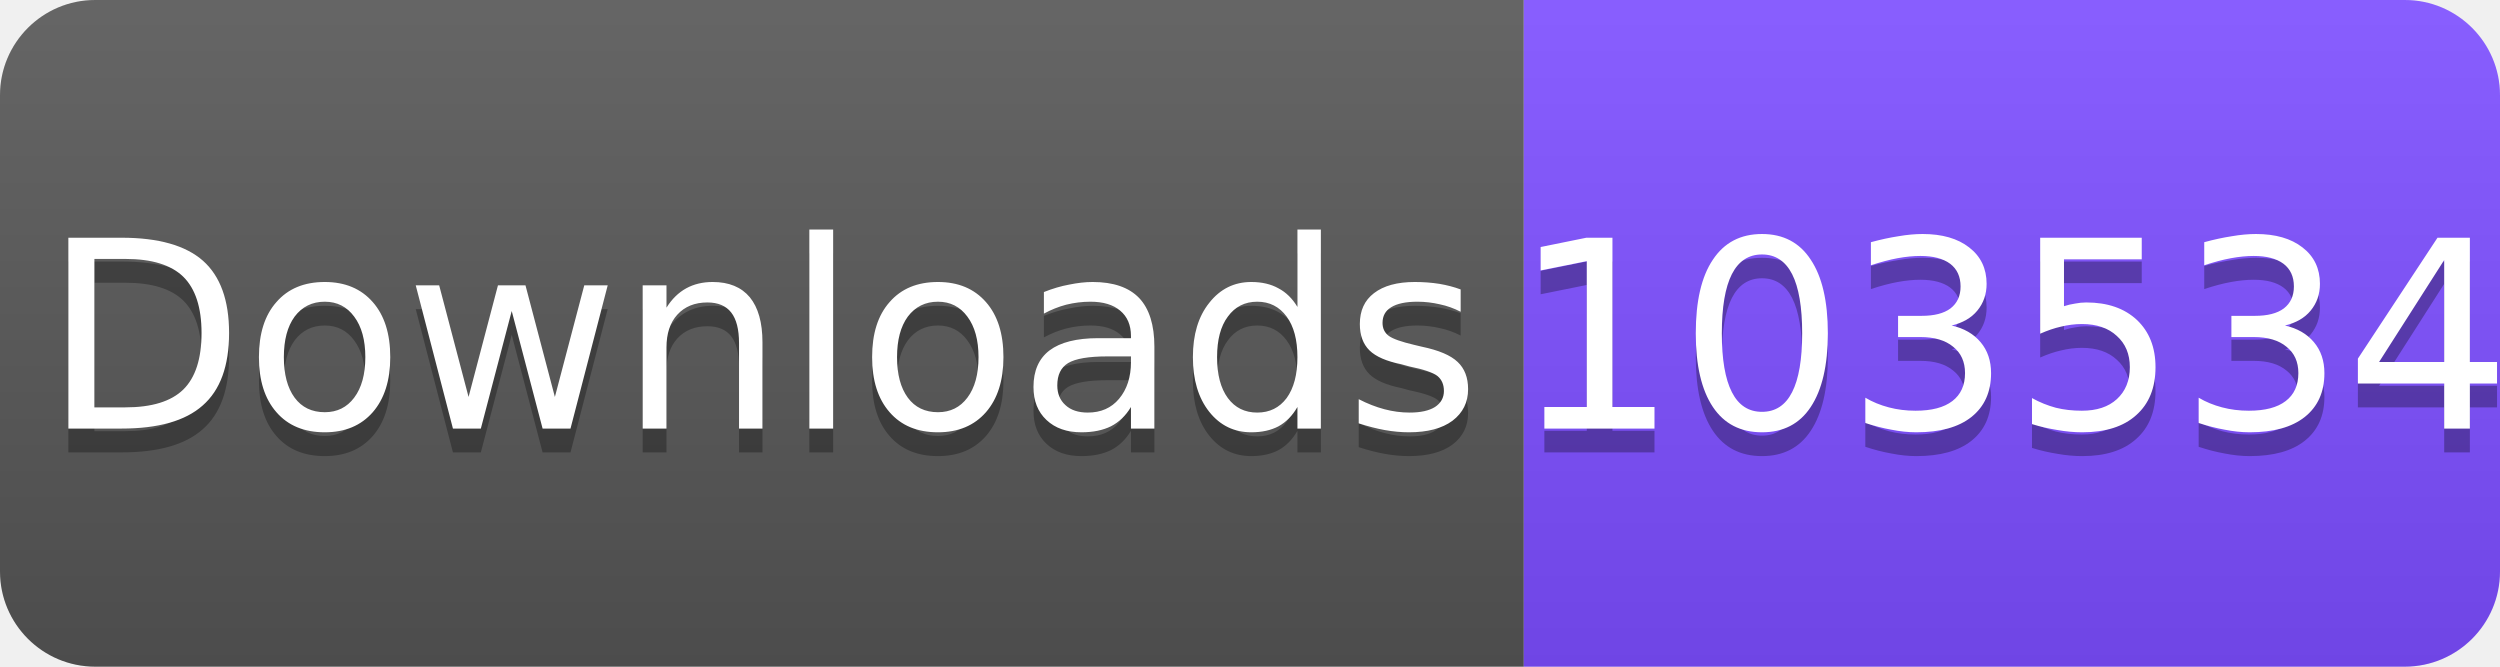
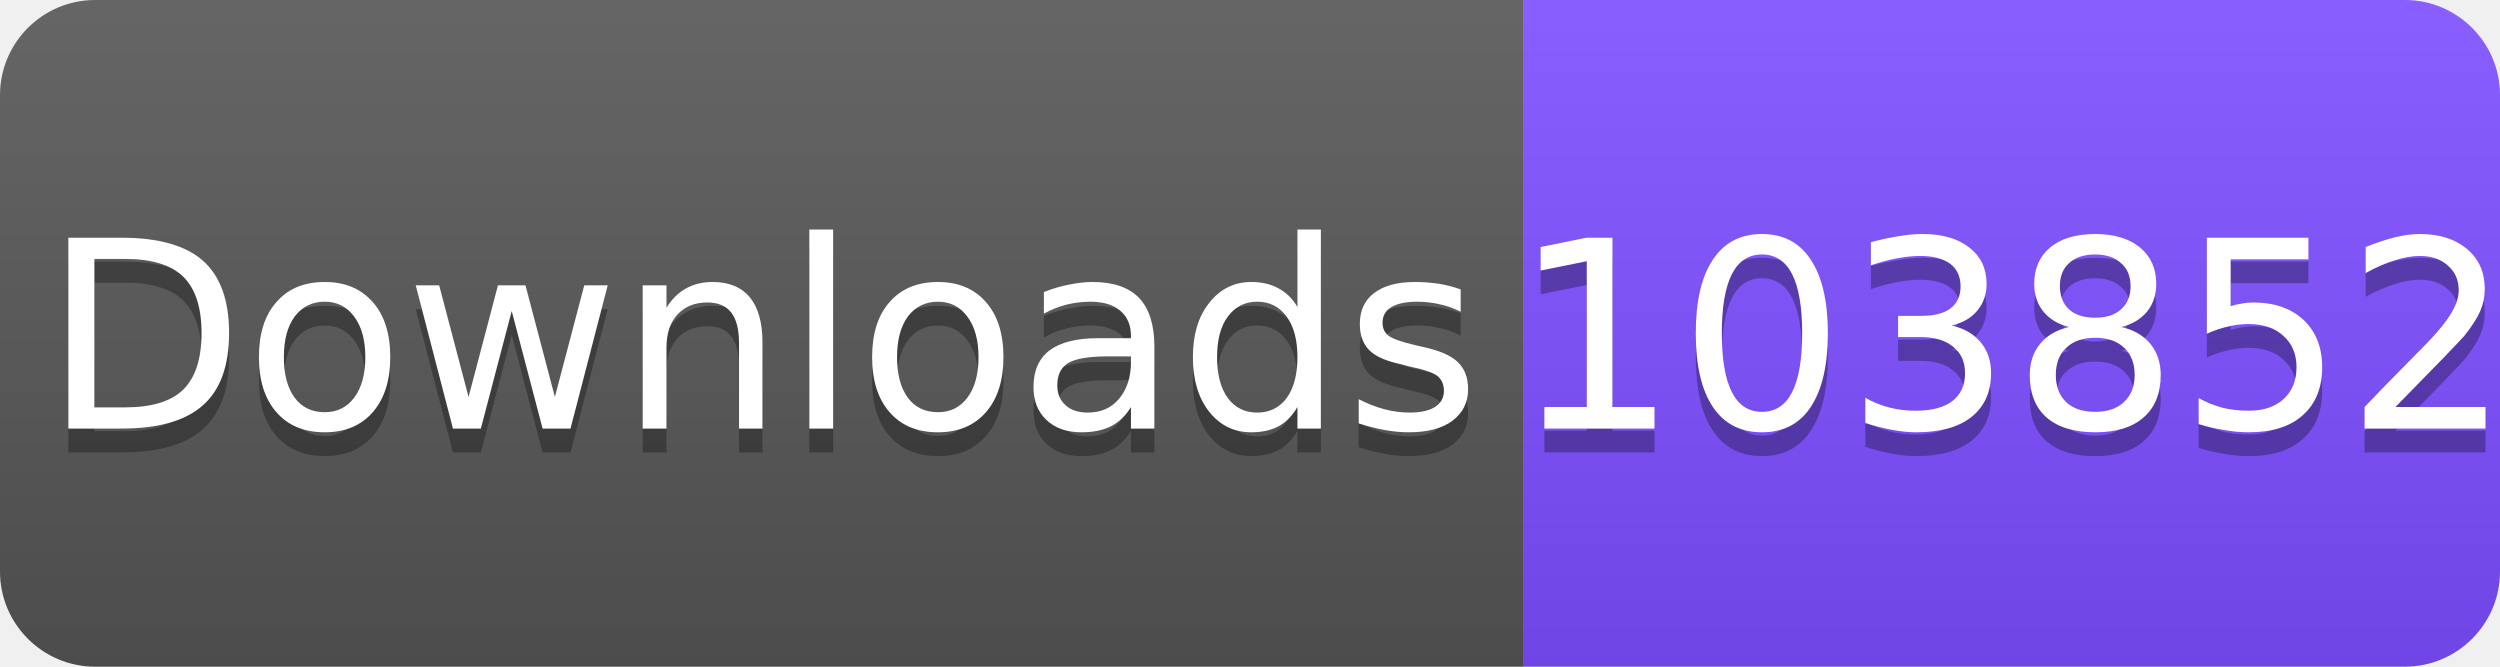
<svg xmlns="http://www.w3.org/2000/svg" width="105" height="28" viewBox="0 0 105 28">
  <linearGradient id="s" x2="0" y2="100%">
    <stop offset="0" stop-color="#fff" stop-opacity=".1" />
    <stop offset="1" stop-opacity=".1" />
  </linearGradient>
  <clipPath id="r">
    <rect width="105" height="28" rx="4" fill="#fff" />
  </clipPath>
  <g clip-path="url(#r)">
    <rect width="64" height="28" fill="#555" />
    <rect x="64" width="41" height="28" fill="#7C4DFF" />
    <rect width="105" height="28" fill="url(#s)" />
  </g>
  <g fill="#fff" text-anchor="middle" font-family="Verdana,Geneva,DejaVu Sans,sans-serif" font-size="11">
    <text x="32" y="19" fill="#010101" fill-opacity=".3">Downloads</text>
    <text x="32" y="18">Downloads</text>
-     <text x="84.5" y="19" fill="#010101" fill-opacity=".3">103534</text>
-     <text x="84.5" y="18">103534</text>
+     <text x="84.5" y="19" fill="#010101" fill-opacity=".3">103852</text>
+     <text x="84.5" y="18">103852</text>
  </g>
</svg>
